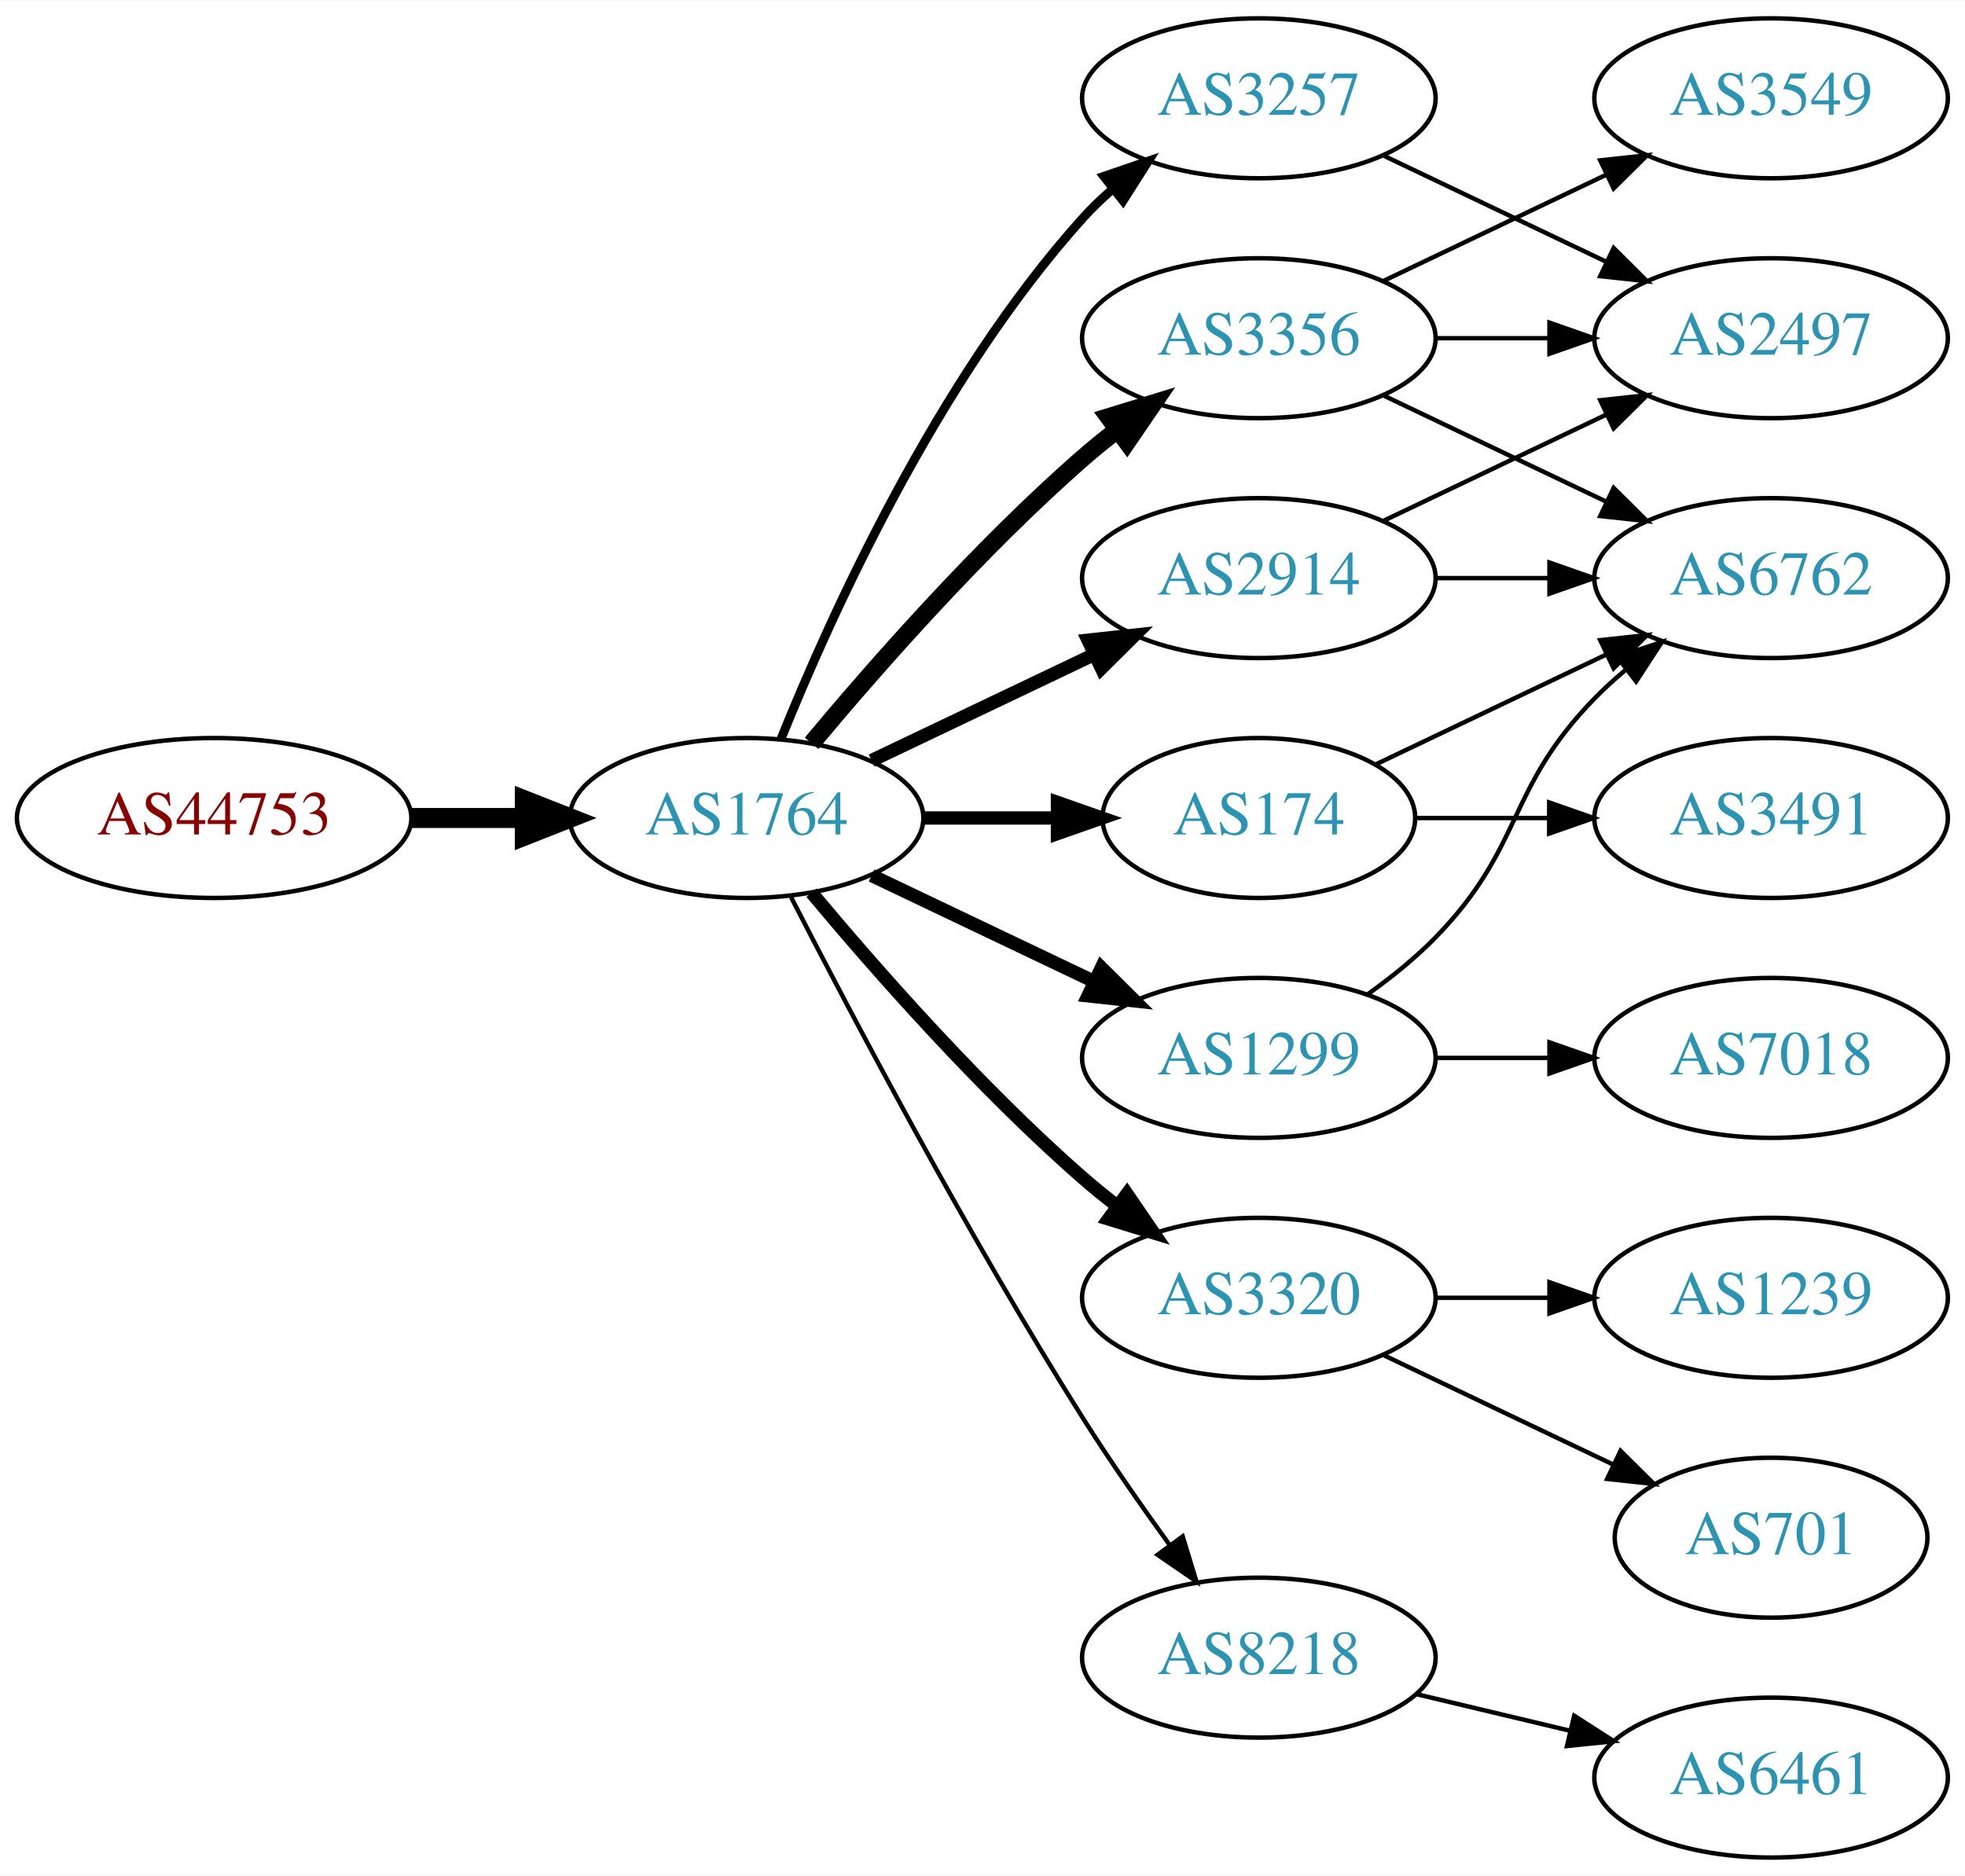
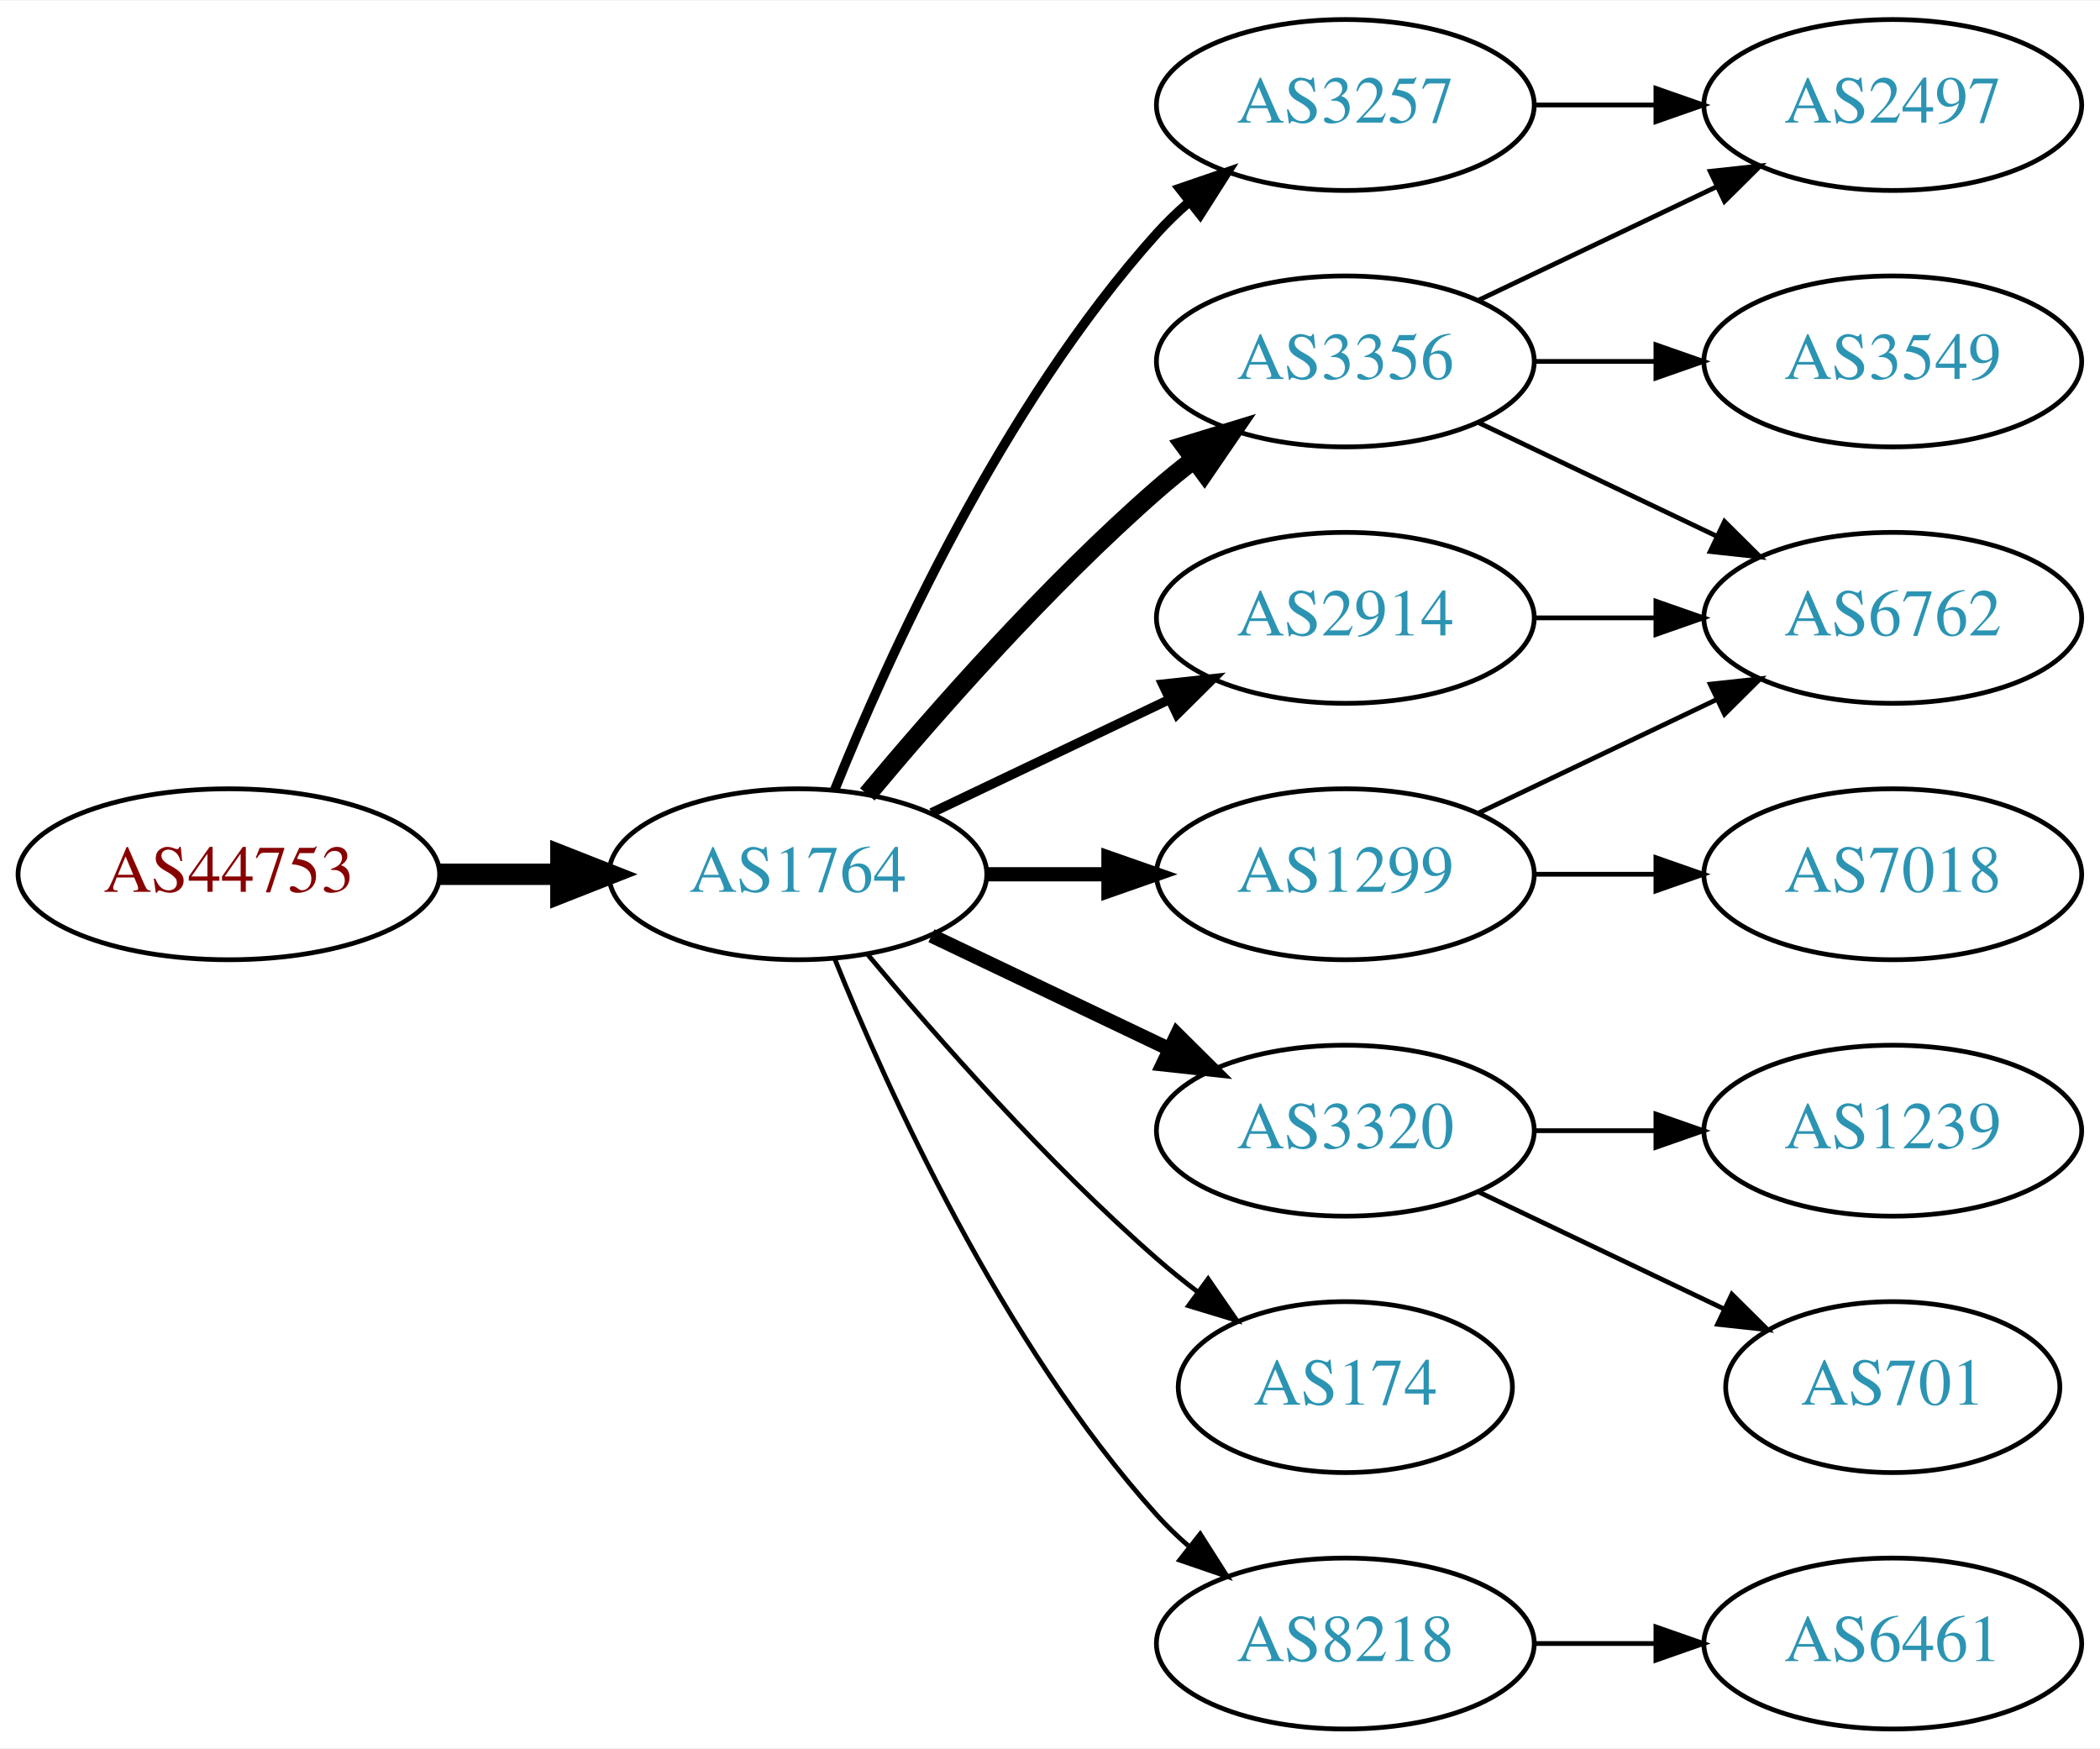
- <svg xmlns="http://www.w3.org/2000/svg" xmlns:xlink="http://www.w3.org/1999/xlink" width="442pt" height="422pt" viewBox="0.00 0.00 442.27 422.00">
-   <g id="graph0" class="graph" transform="scale(1 1) rotate(0) translate(4 418)">
-     <polygon fill="white" stroke="none" points="-4,4 -4,-418 438.271,-418 438.271,4 -4,4" />
+ <svg xmlns="http://www.w3.org/2000/svg" xmlns:xlink="http://www.w3.org/1999/xlink" width="442pt" height="368pt" viewBox="0.00 0.00 442.27 368.00">
+   <g id="graph0" class="graph" transform="scale(1 1) rotate(0) translate(4 364)">
+     <polygon fill="white" stroke="none" points="-4,4 -4,-364 438.271,-364 438.271,4 -4,4" />
    <g id="node1" class="node">
      <g id="a_node1">
        <a xlink:href="/asn/44753" xlink:title="AS44753 ~ Bacher Systems EDV GmbH [AT]">
-           <ellipse fill="#ffffff" stroke="black" cx="44.196" cy="-234" rx="44.393" ry="18" />
-           <text text-anchor="middle" x="44.196" y="-230.3" font-family="Times,serif" font-size="14.00" fill="#880000">AS44753</text>
+           <ellipse fill="#ffffff" stroke="black" cx="44.196" cy="-180" rx="44.393" ry="18" />
+           <text text-anchor="middle" x="44.196" y="-176.3" font-family="Times,serif" font-size="14.00" fill="#880000">AS44753</text>
        </a>
      </g>
    </g>
    <g id="node2" class="node">
      <g id="a_node2">
        <a xlink:href="/asn/1764" xlink:title="AS1764 ~ NEXTLAYER-AS [AT]">
-           <ellipse fill="#ffffff" stroke="black" cx="164.039" cy="-234" rx="39.794" ry="18" />
-           <text text-anchor="middle" x="164.039" y="-230.3" font-family="Times,serif" font-size="14.00" fill="#2c94b3">AS1764</text>
+           <ellipse fill="#ffffff" stroke="black" cx="164.039" cy="-180" rx="39.794" ry="18" />
+           <text text-anchor="middle" x="164.039" y="-176.3" font-family="Times,serif" font-size="14.00" fill="#2c94b3">AS1764</text>
        </a>
      </g>
    </g>
    <g id="edge1" class="edge">
-       <path fill="none" stroke="black" stroke-width="4.5" d="M88.407,-234C96.72,-234 105.482,-234 113.965,-234" />
-       <polygon fill="black" stroke="black" stroke-width="4.5" points="114.123,-237.938 124.123,-234 114.123,-230.063 114.123,-237.938" />
+       <path fill="none" stroke="black" stroke-width="4.5" d="M88.407,-180C96.72,-180 105.482,-180 113.965,-180" />
+       <polygon fill="black" stroke="black" stroke-width="4.5" points="114.123,-183.938 124.123,-180 114.123,-176.063 114.123,-183.938" />
    </g>
    <g id="node3" class="node">
      <g id="a_node3">
-         <a xlink:href="/asn/2914" xlink:title="AS2914 ~ NTT America, Inc. [US]">
-           <ellipse fill="#ffffff" stroke="black" cx="279.332" cy="-288" rx="39.794" ry="18" />
-           <text text-anchor="middle" x="279.332" y="-284.3" font-family="Times,serif" font-size="14.00" fill="#2c94b3">AS2914</text>
+         <a xlink:href="/asn/3257" xlink:title="AS3257 ~ GTT [DE]">
+           <ellipse fill="#ffffff" stroke="black" cx="279.332" cy="-342" rx="39.794" ry="18" />
+           <text text-anchor="middle" x="279.332" y="-338.3" font-family="Times,serif" font-size="14.00" fill="#2c94b3">AS3257</text>
        </a>
      </g>
    </g>
    <g id="edge2" class="edge">
-       <path fill="none" stroke="black" stroke-width="3" d="M192.175,-246.934C207.169,-254.081 225.99,-263.052 242.213,-270.785" />
-       <polygon fill="black" stroke="black" stroke-width="3" points="240.884,-274.028 251.417,-275.171 243.895,-267.709 240.884,-274.028" />
+       <path fill="none" stroke="black" stroke-width="2" d="M171.786,-197.787C182.837,-225.243 206.891,-278.578 239.685,-315 241.688,-317.224 243.906,-319.363 246.239,-321.397" />
+       <polygon fill="black" stroke="black" stroke-width="2" points="244.437,-324.433 254.458,-327.873 248.769,-318.935 244.437,-324.433" />
    </g>
    <g id="node4" class="node">
      <g id="a_node4">
        <a xlink:href="/asn/3356" xlink:title="AS3356 ~ Level 3 Parent, LLC [US]">
-           <ellipse fill="#ffffff" stroke="black" cx="279.332" cy="-342" rx="39.794" ry="18" />
-           <text text-anchor="middle" x="279.332" y="-338.3" font-family="Times,serif" font-size="14.00" fill="#2c94b3">AS3356</text>
+           <ellipse fill="#ffffff" stroke="black" cx="279.332" cy="-288" rx="39.794" ry="18" />
+           <text text-anchor="middle" x="279.332" y="-284.3" font-family="Times,serif" font-size="14.00" fill="#2c94b3">AS3356</text>
        </a>
      </g>
    </g>
    <g id="edge3" class="edge">
-       <path fill="none" stroke="black" stroke-width="4" d="M178.669,-250.817C192.951,-267.929 216.498,-294.745 239.685,-315 242.151,-317.154 244.789,-319.294 247.487,-321.372" />
-       <polygon fill="black" stroke="black" stroke-width="4" points="245.512,-324.264 255.641,-327.37 249.66,-318.625 245.512,-324.264" />
+       <path fill="none" stroke="black" stroke-width="4" d="M178.669,-196.817C192.951,-213.929 216.498,-240.745 239.685,-261 242.151,-263.154 244.789,-265.294 247.487,-267.372" />
+       <polygon fill="black" stroke="black" stroke-width="4" points="245.512,-270.264 255.641,-273.37 249.66,-264.625 245.512,-270.264" />
    </g>
    <g id="node5" class="node">
      <g id="a_node5">
+         <a xlink:href="/asn/2914" xlink:title="AS2914 ~ NTT America, Inc. [US]">
+           <ellipse fill="#ffffff" stroke="black" cx="279.332" cy="-234" rx="39.794" ry="18" />
+           <text text-anchor="middle" x="279.332" y="-230.3" font-family="Times,serif" font-size="14.00" fill="#2c94b3">AS2914</text>
+         </a>
+       </g>
+     </g>
+     <g id="edge4" class="edge">
+       <path fill="none" stroke="black" stroke-width="2" d="M192.175,-192.934C207.169,-200.081 225.99,-209.052 242.213,-216.785" />
+       <polygon fill="black" stroke="black" stroke-width="2" points="240.884,-220.028 251.417,-221.171 243.895,-213.709 240.884,-220.028" />
+     </g>
+     <g id="node6" class="node">
+       <g id="a_node6">
        <a xlink:href="/asn/3320" xlink:title="AS3320 ~ DTAG [DE]">
          <ellipse fill="#ffffff" stroke="black" cx="279.332" cy="-126" rx="39.794" ry="18" />
          <text text-anchor="middle" x="279.332" y="-122.3" font-family="Times,serif" font-size="14.00" fill="#2c94b3">AS3320</text>
        </a>
      </g>
    </g>
-     <g id="edge4" class="edge">
-       <path fill="none" stroke="black" stroke-width="3" d="M178.669,-217.183C192.951,-200.071 216.498,-173.255 239.685,-153 242.151,-150.846 244.789,-148.706 247.487,-146.628" />
-       <polygon fill="black" stroke="black" stroke-width="3" points="249.66,-149.375 255.641,-140.63 245.512,-143.736 249.66,-149.375" />
-     </g>
-     <g id="node6" class="node">
-       <g id="a_node6">
-         <a xlink:href="/asn/174" xlink:title="AS174 ~ Cogent Communications [US]">
-           <ellipse fill="#ffffff" stroke="black" cx="279.332" cy="-234" rx="35.194" ry="18" />
-           <text text-anchor="middle" x="279.332" y="-230.3" font-family="Times,serif" font-size="14.00" fill="#2c94b3">AS174</text>
-         </a>
-       </g>
-     </g>
    <g id="edge5" class="edge">
-       <path fill="none" stroke="black" stroke-width="3" d="M203.711,-234C213.416,-234 223.907,-234 233.87,-234" />
-       <polygon fill="black" stroke="black" stroke-width="3" points="234.006,-237.5 244.006,-234 234.006,-230.5 234.006,-237.5" />
+       <path fill="none" stroke="black" stroke-width="3" d="M192.175,-167.066C207.169,-159.919 225.99,-150.948 242.213,-143.215" />
+       <polygon fill="black" stroke="black" stroke-width="3" points="243.895,-146.291 251.417,-138.829 240.884,-139.972 243.895,-146.291" />
    </g>
    <g id="node7" class="node">
      <g id="a_node7">
-         <a xlink:href="/asn/3257" xlink:title="AS3257 ~ GTT [DE]">
-           <ellipse fill="#ffffff" stroke="black" cx="279.332" cy="-396" rx="39.794" ry="18" />
-           <text text-anchor="middle" x="279.332" y="-392.3" font-family="Times,serif" font-size="14.00" fill="#2c94b3">AS3257</text>
+         <a xlink:href="/asn/8218" xlink:title="AS8218 ~ legacy Neotelecoms [FR]">
+           <ellipse fill="#ffffff" stroke="black" cx="279.332" cy="-18" rx="39.794" ry="18" />
+           <text text-anchor="middle" x="279.332" y="-14.3" font-family="Times,serif" font-size="14.00" fill="#2c94b3">AS8218</text>
        </a>
      </g>
    </g>
    <g id="edge6" class="edge">
-       <path fill="none" stroke="black" stroke-width="2" d="M171.786,-251.787C182.837,-279.243 206.891,-332.578 239.685,-369 241.688,-371.224 243.906,-373.363 246.239,-375.397" />
-       <polygon fill="black" stroke="black" stroke-width="2" points="244.437,-378.433 254.458,-381.873 248.769,-372.935 244.437,-378.433" />
+       <path fill="none" stroke="black" d="M171.786,-162.213C182.837,-134.757 206.891,-81.422 239.685,-45 241.688,-42.776 243.906,-40.637 246.239,-38.603" />
+       <polygon fill="black" stroke="black" points="248.769,-41.065 254.458,-32.127 244.437,-35.567 248.769,-41.065" />
    </g>
    <g id="node8" class="node">
      <g id="a_node8">
+         <a xlink:href="/asn/174" xlink:title="AS174 ~ Cogent Communications [US]">
+           <ellipse fill="#ffffff" stroke="black" cx="279.332" cy="-72" rx="35.194" ry="18" />
+           <text text-anchor="middle" x="279.332" y="-68.3" font-family="Times,serif" font-size="14.00" fill="#2c94b3">AS174</text>
+         </a>
+       </g>
+     </g>
+     <g id="edge7" class="edge">
+       <path fill="none" stroke="black" d="M178.669,-163.183C192.951,-146.071 216.498,-119.255 239.685,-99 242.355,-96.668 245.228,-94.352 248.158,-92.114" />
+       <polygon fill="black" stroke="black" points="250.436,-94.784 256.449,-86.061 246.309,-89.13 250.436,-94.784" />
+     </g>
+     <g id="node9" class="node">
+       <g id="a_node9">
        <a xlink:href="/asn/1299" xlink:title="AS1299 ~ Telia Carrier [EU]">
          <ellipse fill="#ffffff" stroke="black" cx="279.332" cy="-180" rx="39.794" ry="18" />
          <text text-anchor="middle" x="279.332" y="-176.3" font-family="Times,serif" font-size="14.00" fill="#2c94b3">AS1299</text>
        </a>
      </g>
    </g>
-     <g id="edge7" class="edge">
-       <path fill="none" stroke="black" stroke-width="3" d="M192.175,-221.066C207.169,-213.919 225.99,-204.948 242.213,-197.215" />
-       <polygon fill="black" stroke="black" stroke-width="3" points="243.895,-200.291 251.417,-192.829 240.884,-193.972 243.895,-200.291" />
-     </g>
-     <g id="node9" class="node">
-       <g id="a_node9">
-         <a xlink:href="/asn/8218" xlink:title="AS8218 ~ legacy Neotelecoms [FR]">
-           <ellipse fill="#ffffff" stroke="black" cx="279.332" cy="-45" rx="39.794" ry="18" />
-           <text text-anchor="middle" x="279.332" y="-41.3" font-family="Times,serif" font-size="14.00" fill="#2c94b3">AS8218</text>
-         </a>
-       </g>
-     </g>
    <g id="edge8" class="edge">
-       <path fill="none" stroke="black" d="M174.065,-216.148C187.501,-189.945 213.95,-139.763 239.685,-99 245.748,-89.396 252.868,-79.187 259.333,-70.261" />
-       <polygon fill="black" stroke="black" points="262.185,-72.291 265.276,-62.157 256.54,-68.152 262.185,-72.291" />
+       <path fill="none" stroke="black" stroke-width="3" d="M203.711,-180C211.914,-180 220.678,-180 229.21,-180" />
+       <polygon fill="black" stroke="black" stroke-width="3" points="229.449,-183.5 239.449,-180 229.449,-176.5 229.449,-183.5" />
    </g>
    <g id="node10" class="node">
      <g id="a_node10">
        <a xlink:href="/asn/2497" xlink:title="AS2497 ~ Internet Initiative Japan Inc. [JP]">
          <ellipse fill="#ffffff" stroke="black" cx="394.625" cy="-342" rx="39.794" ry="18" />
          <text text-anchor="middle" x="394.625" y="-338.3" font-family="Times,serif" font-size="14.00" fill="#2c94b3">AS2497</text>
        </a>
      </g>
    </g>
+     <g id="edge15" class="edge">
+       <path fill="none" stroke="black" d="M319.004,-342C327.207,-342 335.971,-342 344.503,-342" />
+       <polygon fill="black" stroke="black" points="344.742,-345.5 354.742,-342 344.742,-338.5 344.742,-345.5" />
+     </g>
    <g id="edge9" class="edge">
      <path fill="none" stroke="black" d="M307.468,-300.934C322.462,-308.081 341.283,-317.052 357.506,-324.785" />
      <polygon fill="black" stroke="black" points="356.177,-328.028 366.71,-329.171 359.188,-321.709 356.177,-328.028" />
    </g>
    <g id="node11" class="node">
      <g id="a_node11">
        <a xlink:href="/asn/6762" xlink:title="AS6762 ~ TELECOM ITALIA SPARKLE S.p.A. [IT]">
-           <ellipse fill="#ffffff" stroke="black" cx="394.625" cy="-288" rx="39.794" ry="18" />
-           <text text-anchor="middle" x="394.625" y="-284.3" font-family="Times,serif" font-size="14.00" fill="#2c94b3">AS6762</text>
+           <ellipse fill="#ffffff" stroke="black" cx="394.625" cy="-234" rx="39.794" ry="18" />
+           <text text-anchor="middle" x="394.625" y="-230.3" font-family="Times,serif" font-size="14.00" fill="#2c94b3">AS6762</text>
        </a>
      </g>
    </g>
    <g id="edge10" class="edge">
-       <path fill="none" stroke="black" d="M319.004,-288C327.207,-288 335.971,-288 344.503,-288" />
-       <polygon fill="black" stroke="black" points="344.742,-291.5 354.742,-288 344.742,-284.5 344.742,-291.5" />
-     </g>
-     <g id="edge13" class="edge">
-       <path fill="none" stroke="black" d="M319.004,-342C327.207,-342 335.971,-342 344.503,-342" />
-       <polygon fill="black" stroke="black" points="344.742,-345.5 354.742,-342 344.742,-338.5 344.742,-345.5" />
-     </g>
-     <g id="edge12" class="edge">
-       <path fill="none" stroke="black" d="M307.468,-329.066C322.462,-321.919 341.283,-312.948 357.506,-305.215" />
-       <polygon fill="black" stroke="black" points="359.188,-308.291 366.71,-300.829 356.177,-301.972 359.188,-308.291" />
+       <path fill="none" stroke="black" d="M307.468,-275.066C322.462,-267.919 341.283,-258.948 357.506,-251.215" />
+       <polygon fill="black" stroke="black" points="359.188,-254.291 366.71,-246.829 356.177,-247.972 359.188,-254.291" />
    </g>
    <g id="node12" class="node">
      <g id="a_node12">
        <a xlink:href="/asn/3549" xlink:title="AS3549 ~ Level 3 Parent, LLC [US]">
-           <ellipse fill="#ffffff" stroke="black" cx="394.625" cy="-396" rx="39.794" ry="18" />
-           <text text-anchor="middle" x="394.625" y="-392.3" font-family="Times,serif" font-size="14.00" fill="#2c94b3">AS3549</text>
+           <ellipse fill="#ffffff" stroke="black" cx="394.625" cy="-288" rx="39.794" ry="18" />
+           <text text-anchor="middle" x="394.625" y="-284.3" font-family="Times,serif" font-size="14.00" fill="#2c94b3">AS3549</text>
        </a>
      </g>
    </g>
    <g id="edge11" class="edge">
-       <path fill="none" stroke="black" d="M307.468,-354.934C322.462,-362.081 341.283,-371.052 357.506,-378.785" />
-       <polygon fill="black" stroke="black" points="356.177,-382.028 366.71,-383.171 359.188,-375.709 356.177,-382.028" />
-     </g>
-     <g id="node15" class="node">
-       <g id="a_node15">
+       <path fill="none" stroke="black" d="M319.004,-288C327.207,-288 335.971,-288 344.503,-288" />
+       <polygon fill="black" stroke="black" points="344.742,-291.5 354.742,-288 344.742,-284.5 344.742,-291.5" />
+     </g>
+     <g id="edge12" class="edge">
+       <path fill="none" stroke="black" d="M319.004,-234C327.207,-234 335.971,-234 344.503,-234" />
+       <polygon fill="black" stroke="black" points="344.742,-237.5 354.742,-234 344.742,-230.5 344.742,-237.5" />
+     </g>
+     <g id="node13" class="node">
+       <g id="a_node13">
+         <a xlink:href="/asn/701" xlink:title="AS701 ~ UUNET [US]">
+           <ellipse fill="#ffffff" stroke="black" cx="394.625" cy="-72" rx="35.194" ry="18" />
+           <text text-anchor="middle" x="394.625" y="-68.3" font-family="Times,serif" font-size="14.00" fill="#2c94b3">AS701</text>
+         </a>
+       </g>
+     </g>
+     <g id="edge13" class="edge">
+       <path fill="none" stroke="black" d="M307.468,-113.066C322.9,-105.71 342.385,-96.423 358.92,-88.541" />
+       <polygon fill="black" stroke="black" points="360.741,-91.551 368.262,-84.089 357.729,-85.232 360.741,-91.551" />
+     </g>
+     <g id="node14" class="node">
+       <g id="a_node14">
        <a xlink:href="/asn/1239" xlink:title="AS1239 ~ Sprint [US]">
          <ellipse fill="#ffffff" stroke="black" cx="394.625" cy="-126" rx="39.794" ry="18" />
          <text text-anchor="middle" x="394.625" y="-122.3" font-family="Times,serif" font-size="14.00" fill="#2c94b3">AS1239</text>
        </a>
      </g>
    </g>
-     <g id="edge18" class="edge">
+     <g id="edge14" class="edge">
      <path fill="none" stroke="black" d="M319.004,-126C327.207,-126 335.971,-126 344.503,-126" />
      <polygon fill="black" stroke="black" points="344.742,-129.5 354.742,-126 344.742,-122.5 344.742,-129.5" />
    </g>
+     <g id="node15" class="node">
+       <g id="a_node15">
+         <a xlink:href="/asn/6461" xlink:title="AS6461 ~ Zayo Bandwidth [US]">
+           <ellipse fill="#ffffff" stroke="black" cx="394.625" cy="-18" rx="39.794" ry="18" />
+           <text text-anchor="middle" x="394.625" y="-14.3" font-family="Times,serif" font-size="14.00" fill="#2c94b3">AS6461</text>
+         </a>
+       </g>
+     </g>
+     <g id="edge16" class="edge">
+       <path fill="none" stroke="black" d="M319.004,-18C327.207,-18 335.971,-18 344.503,-18" />
+       <polygon fill="black" stroke="black" points="344.742,-21.5 354.742,-18 344.742,-14.5 344.742,-21.5" />
+     </g>
+     <g id="edge17" class="edge">
+       <path fill="none" stroke="black" d="M307.468,-192.934C322.462,-200.081 341.283,-209.052 357.506,-216.785" />
+       <polygon fill="black" stroke="black" points="356.177,-220.028 366.71,-221.171 359.188,-213.709 356.177,-220.028" />
+     </g>
    <g id="node16" class="node">
      <g id="a_node16">
-         <a xlink:href="/asn/701" xlink:title="AS701 ~ UUNET [US]">
-           <ellipse fill="#ffffff" stroke="black" cx="394.625" cy="-72" rx="35.194" ry="18" />
-           <text text-anchor="middle" x="394.625" y="-68.3" font-family="Times,serif" font-size="14.00" fill="#2c94b3">AS701</text>
-         </a>
-       </g>
-     </g>
-     <g id="edge19" class="edge">
-       <path fill="none" stroke="black" d="M307.468,-113.066C322.9,-105.71 342.385,-96.423 358.92,-88.541" />
-       <polygon fill="black" stroke="black" points="360.741,-91.551 368.262,-84.089 357.729,-85.232 360.741,-91.551" />
-     </g>
-     <g id="edge14" class="edge">
-       <path fill="none" stroke="black" d="M305.757,-246.119C321.059,-253.413 340.783,-262.814 357.665,-270.86" />
-       <polygon fill="black" stroke="black" points="356.172,-274.026 366.705,-275.169 359.184,-267.707 356.172,-274.026" />
-     </g>
-     <g id="node13" class="node">
-       <g id="a_node13">
-         <a xlink:href="/asn/3491" xlink:title="AS3491 ~ PCCW Global, Inc. [US]">
-           <ellipse fill="#ffffff" stroke="black" cx="394.625" cy="-234" rx="39.794" ry="18" />
-           <text text-anchor="middle" x="394.625" y="-230.3" font-family="Times,serif" font-size="14.00" fill="#2c94b3">AS3491</text>
-         </a>
-       </g>
-     </g>
-     <g id="edge15" class="edge">
-       <path fill="none" stroke="black" d="M314.631,-234C324.008,-234 334.358,-234 344.393,-234" />
-       <polygon fill="black" stroke="black" points="344.681,-237.5 354.681,-234 344.681,-230.5 344.681,-237.5" />
-     </g>
-     <g id="edge21" class="edge">
-       <path fill="none" stroke="black" d="M307.468,-383.066C322.462,-375.919 341.283,-366.948 357.506,-359.215" />
-       <polygon fill="black" stroke="black" points="359.188,-362.291 366.71,-354.829 356.177,-355.972 359.188,-362.291" />
-     </g>
-     <g id="edge17" class="edge">
-       <path fill="none" stroke="black" d="M303.926,-194.389C309.182,-198.148 314.513,-202.437 318.978,-207 339.151,-227.617 334.806,-240.383 354.978,-261 357.071,-263.139 359.354,-265.218 361.731,-267.21" />
-       <polygon fill="black" stroke="black" points="359.974,-270.275 370.031,-273.611 364.249,-264.732 359.974,-270.275" />
-     </g>
-     <g id="node14" class="node">
-       <g id="a_node14">
        <a xlink:href="/asn/7018" xlink:title="AS7018 ~ AT&amp;T Services, Inc. [US]">
          <ellipse fill="#ffffff" stroke="black" cx="394.625" cy="-180" rx="39.794" ry="18" />
          <text text-anchor="middle" x="394.625" y="-176.3" font-family="Times,serif" font-size="14.00" fill="#2c94b3">AS7018</text>
        </a>
      </g>
    </g>
-     <g id="edge16" class="edge">
+     <g id="edge18" class="edge">
      <path fill="none" stroke="black" d="M319.004,-180C327.207,-180 335.971,-180 344.503,-180" />
      <polygon fill="black" stroke="black" points="344.742,-183.5 354.742,-180 344.742,-176.5 344.742,-183.5" />
    </g>
-     <g id="node17" class="node">
-       <g id="a_node17">
-         <a xlink:href="/asn/6461" xlink:title="AS6461 ~ Zayo Bandwidth [US]">
-           <ellipse fill="#ffffff" stroke="black" cx="394.625" cy="-18" rx="39.794" ry="18" />
-           <text text-anchor="middle" x="394.625" y="-14.3" font-family="Times,serif" font-size="14.00" fill="#2c94b3">AS6461</text>
-         </a>
-       </g>
-     </g>
-     <g id="edge20" class="edge">
-       <path fill="none" stroke="black" d="M314.939,-36.752C325.81,-34.162 337.964,-31.265 349.407,-28.538" />
-       <polygon fill="black" stroke="black" points="350.313,-31.92 359.229,-26.197 348.69,-25.111 350.313,-31.92" />
-     </g>
  </g>
</svg>
